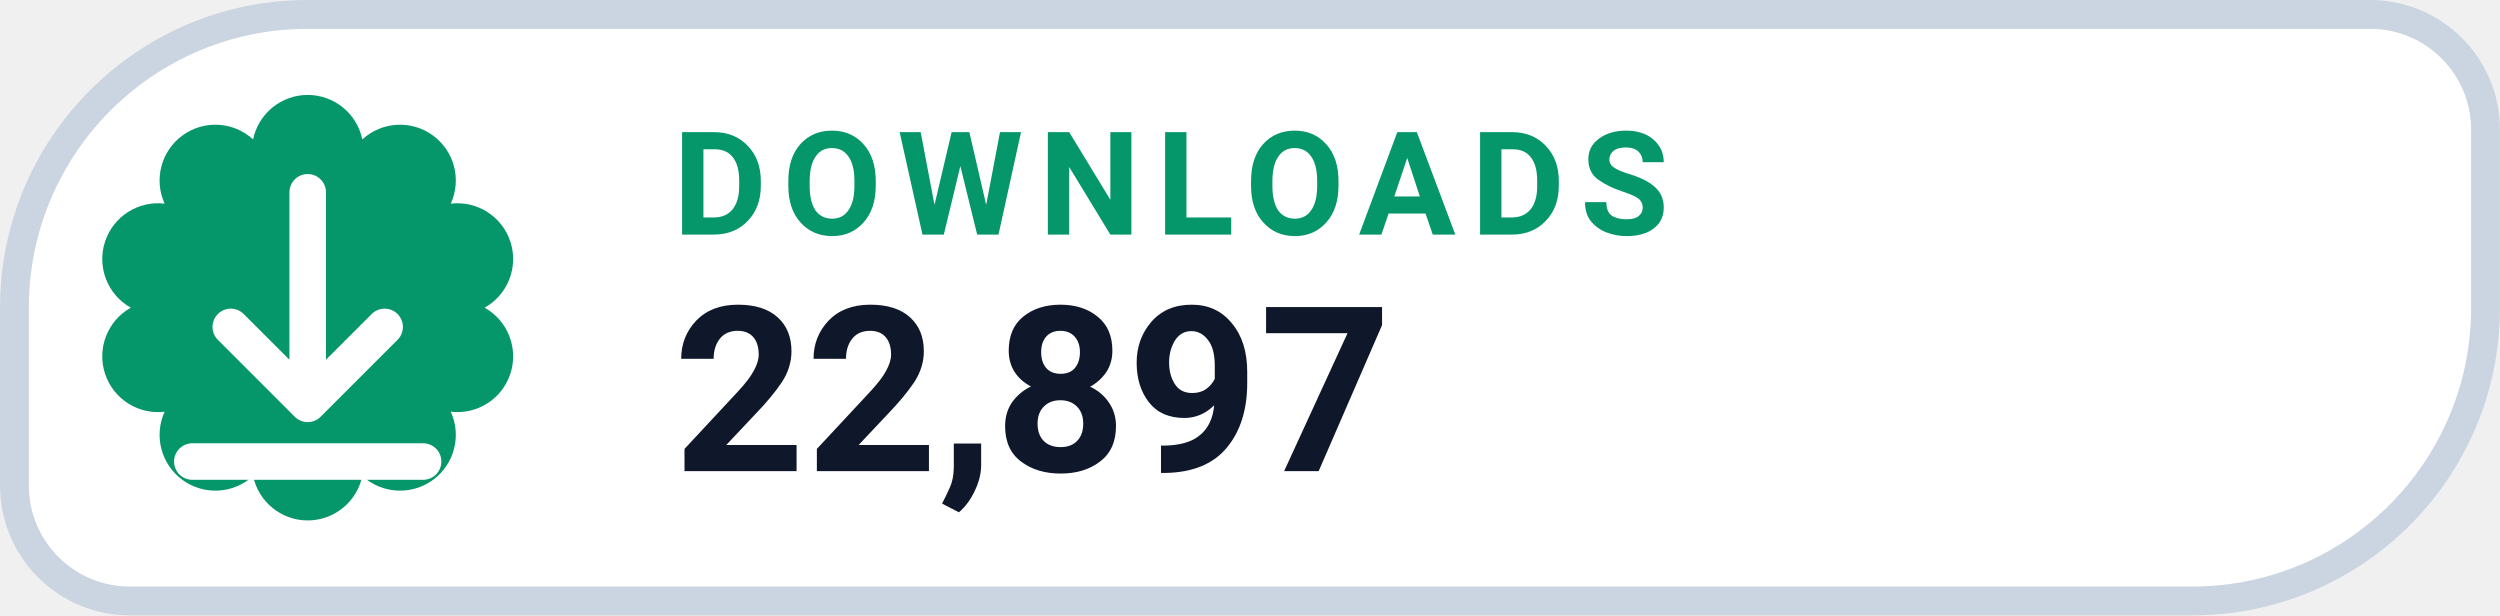
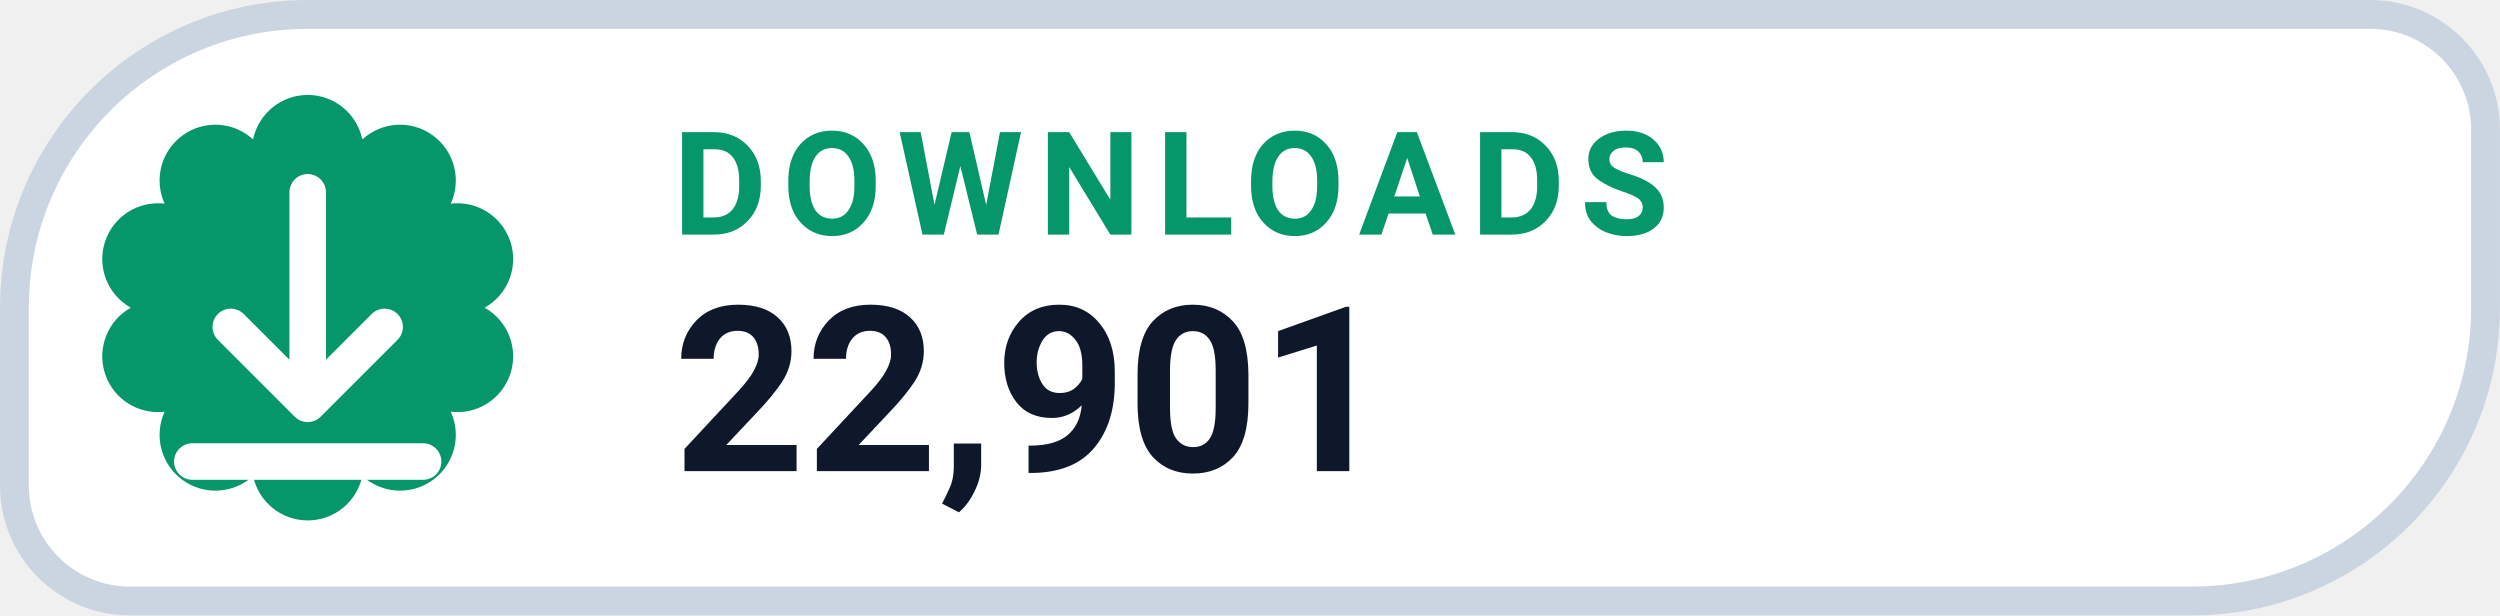
- <svg xmlns="http://www.w3.org/2000/svg" width="126" height="31.015" viewBox="0 0 130 32" role="img" aria-label="DOWNLOADS 22,897">
+ <svg xmlns="http://www.w3.org/2000/svg" width="126" height="31.015" viewBox="0 0 130 32" role="img" aria-label="DOWNLOADS 22,901">
  <path d="M 16.00 0.75 H 123.25 A 6.00 6.00 0 0 1 129.25 6.75 V 16.00 A 15.25 15.25 0 0 1 114.00 31.25 H 6.75 A 6.00 6.00 0 0 1 0.75 25.25 V 16.00 A 15.25 15.25 0 0 1 16.00 0.75 Z" fill="#FFFFFF" stroke="#CBD5E1" stroke-width="1.5" />
  <path d="M 13.16 7.25 A 2.90 2.90 0 0 1 18.84 7.25 A 2.90 2.90 0 0 1 23.44 10.59 A 2.90 2.90 0 0 1 25.20 16.00 A 2.90 2.90 0 0 1 23.44 21.41 A 2.90 2.90 0 0 1 18.84 24.75 A 2.90 2.90 0 0 1 13.16 24.75 A 2.90 2.90 0 0 1 8.56 21.41 A 2.90 2.90 0 0 1 6.80 16.00 A 2.90 2.90 0 0 1 8.56 10.59 A 2.90 2.90 0 0 1 13.16 7.25 Z" fill="#059669" />
  <g transform="translate(16 16)" style="color:#FFFFFF;">
    <path d="M0 -6 v11 m0 0 l4 -4 m-4 4 l-4 -4 M-6 8 h12" fill="none" stroke="currentColor" stroke-width="1.9" stroke-linecap="round" stroke-linejoin="round" />
  </g>
  <text x="35" y="12.2" fill="#059669" font-family="-apple-system,BlinkMacSystemFont,'Segoe UI',Roboto,Helvetica,Arial,sans-serif" font-size="7.5" font-weight="700" letter-spacing=".8">DOWNLOADS</text>
-   <text x="35" y="24.5" fill="#0F172A" font-family="-apple-system,BlinkMacSystemFont,'Segoe UI',Roboto,Helvetica,Arial,sans-serif" font-size="12" font-weight="750">22,897</text>
+   <text x="35" y="24.5" fill="#0F172A" font-family="-apple-system,BlinkMacSystemFont,'Segoe UI',Roboto,Helvetica,Arial,sans-serif" font-size="12" font-weight="750">22,901</text>
</svg>
